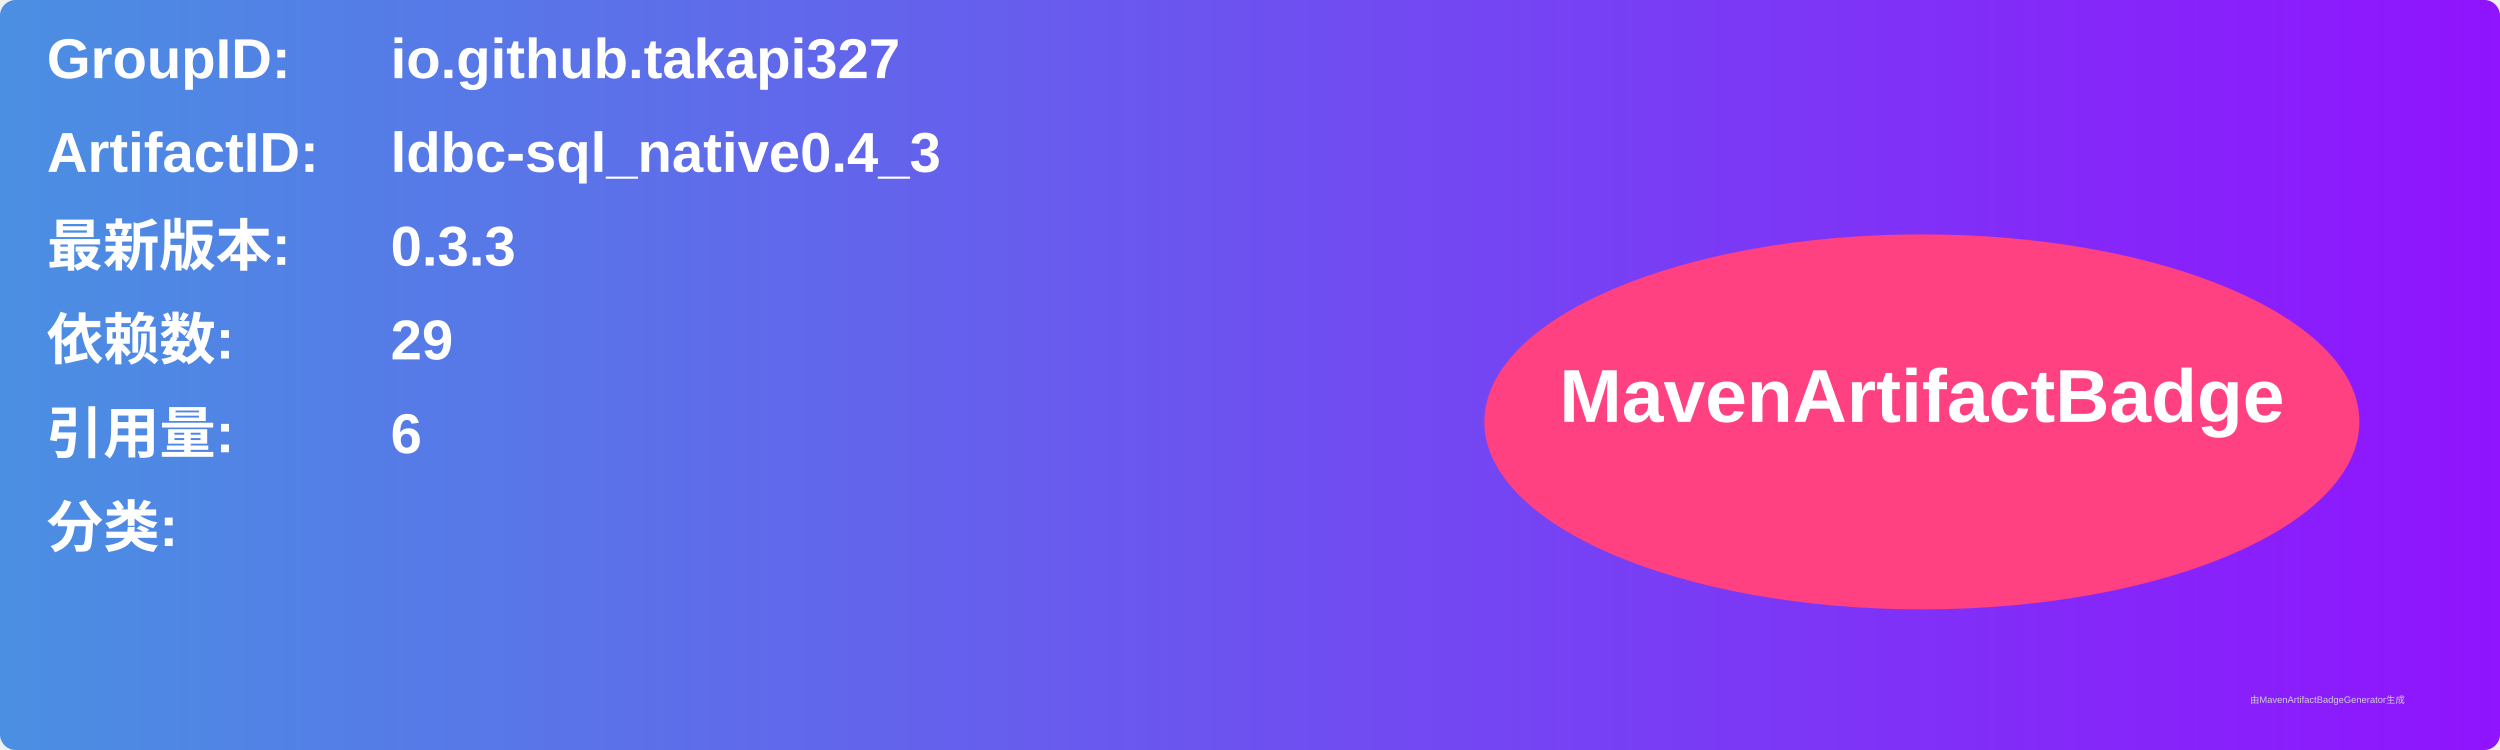
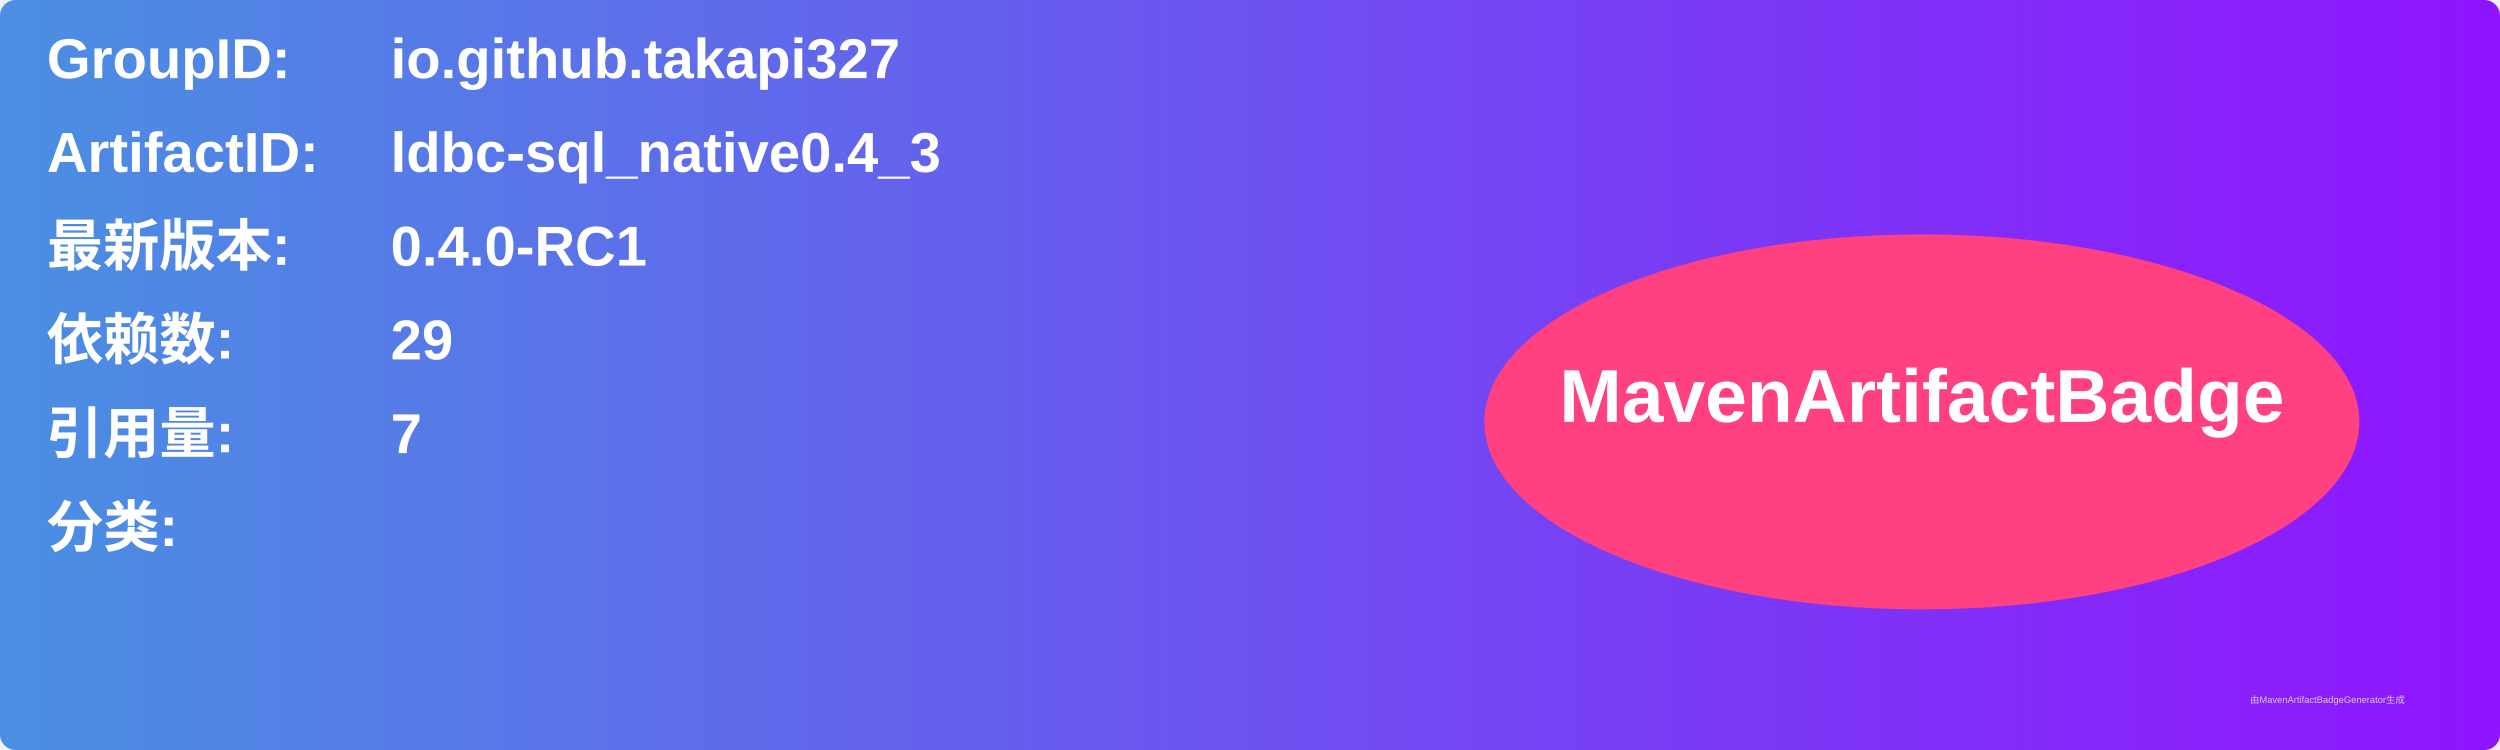
<svg xmlns="http://www.w3.org/2000/svg" width="800" height="240" viewBox="0 0 800 240">
  <linearGradient id="grad" x1="0%" y1="0%" x2="100%" y2="0%">
    <stop offset="0%" stop-color="#4a90e2" />
    <stop offset="100%" stop-color="#9013fe" />
  </linearGradient>
  <rect width="100%" height="100%" rx="5" ry="5" fill="url(#grad)" />
  <g transform="translate(15, 15)">
    <text x="0" y="10" font-family="Arial" font-size="18" fill="white" font-weight="bold" width="260">GroupID:</text>
    <text x="110" y="10" font-family="Arial" font-size="18" fill="white" font-weight="bold" width="460">io.github.takapi327</text>
    <text x="0" y="40" font-family="Arial" font-size="18" fill="white" font-weight="bold" width="260">ArtifactID:</text>
    <text x="110" y="40" font-family="Arial" font-size="18" fill="white" font-weight="bold" width="460">ldbc-sql_native0.4_3</text>
    <text x="0" y="70" font-family="Arial" font-size="18" fill="white" font-weight="bold">最新版本:</text>
    <text x="110" y="70" font-family="Arial" font-size="18" fill="white" font-weight="bold">
-       <tspan font-weight="bold">0.3.3</tspan>
+       <tspan font-weight="bold">0.4.0-RC1</tspan>
    </text>
    <text x="0" y="100" font-family="Arial" font-size="18" fill="white" font-weight="bold">依赖数: </text>
    <text x="110" y="100" font-family="Arial" font-size="18" fill="white">
      <tspan font-weight="bold">29</tspan>
    </text>
    <text x="0" y="130" font-family="Arial" font-size="18" fill="white" font-weight="bold">引用量: </text>
    <text x="110" y="130" font-family="Arial" font-size="18" fill="white">
-       <tspan font-weight="bold">6</tspan>
+       <tspan font-weight="bold">7</tspan>
    </text>
    <text x="0" y="160" font-family="Arial" font-size="18" fill="white" font-weight="bold">分类:</text>
    <text x="10" y="190" font-family="Arial" font-size="10" fill="white">
      <tspan font-weight="bold" />
    </text>
    <ellipse cx="600" cy="120" rx="140" ry="60" fill="#ff4081" />
    <text x="600" y="120" text-anchor="middle" font-family="Arial" font-size="24" fill="white" font-weight="bold">MavenArtifactBadge</text>
  </g>
  <text x="720" y="225" font-family="Arial" font-size="3" fill="#d0d0d0">由MavenArtifactBadgeGenerator生成</text>
</svg>
